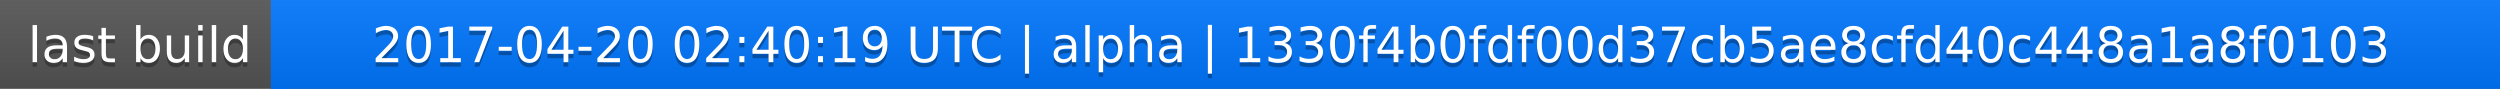
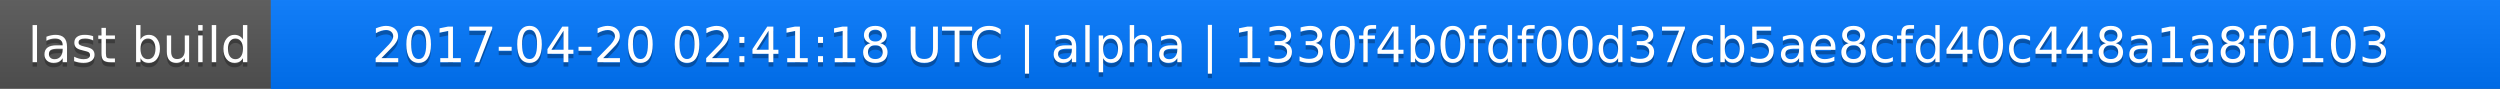
<svg xmlns="http://www.w3.org/2000/svg" width="563" height="20">
  <linearGradient id="a" x2="0" y2="100%">
    <stop offset="0" stop-color="#bbb" stop-opacity=".1" />
    <stop offset="1" stop-opacity=".1" />
  </linearGradient>
  <rect rx="0" width="563" height="20" fill="#555" />
  <rect rx="0" x="61" width="502" height="20" fill="#07f" />
  <path fill="#07f" d="M61 0h4v20h-4z" />
  <rect rx="0" width="563" height="20" fill="url(#a)" />
  <g fill="#fff" text-anchor="middle" font-family="DejaVu Sans,Verdana,Geneva,sans-serif" font-size="11">
    <text x="31.5" y="15" fill="#010101" fill-opacity=".3">last build</text>
    <text x="31.5" y="14">last build</text>
-     <text x="311" y="15" fill="#010101" fill-opacity=".3">2017-04-20 02:40:19 UTC | alpha | 1330f4b0fdf00d37cb5ae8cfd40c448a1a8f0103</text>
-     <text x="311" y="14">2017-04-20 02:40:19 UTC | alpha | 1330f4b0fdf00d37cb5ae8cfd40c448a1a8f0103</text>
+     <text x="311" y="15" fill="#010101" fill-opacity=".3">2017-04-20 02:41:18 UTC | alpha | 1330f4b0fdf00d37cb5ae8cfd40c448a1a8f0103</text>
+     <text x="311" y="14">2017-04-20 02:41:18 UTC | alpha | 1330f4b0fdf00d37cb5ae8cfd40c448a1a8f0103</text>
  </g>
</svg>
